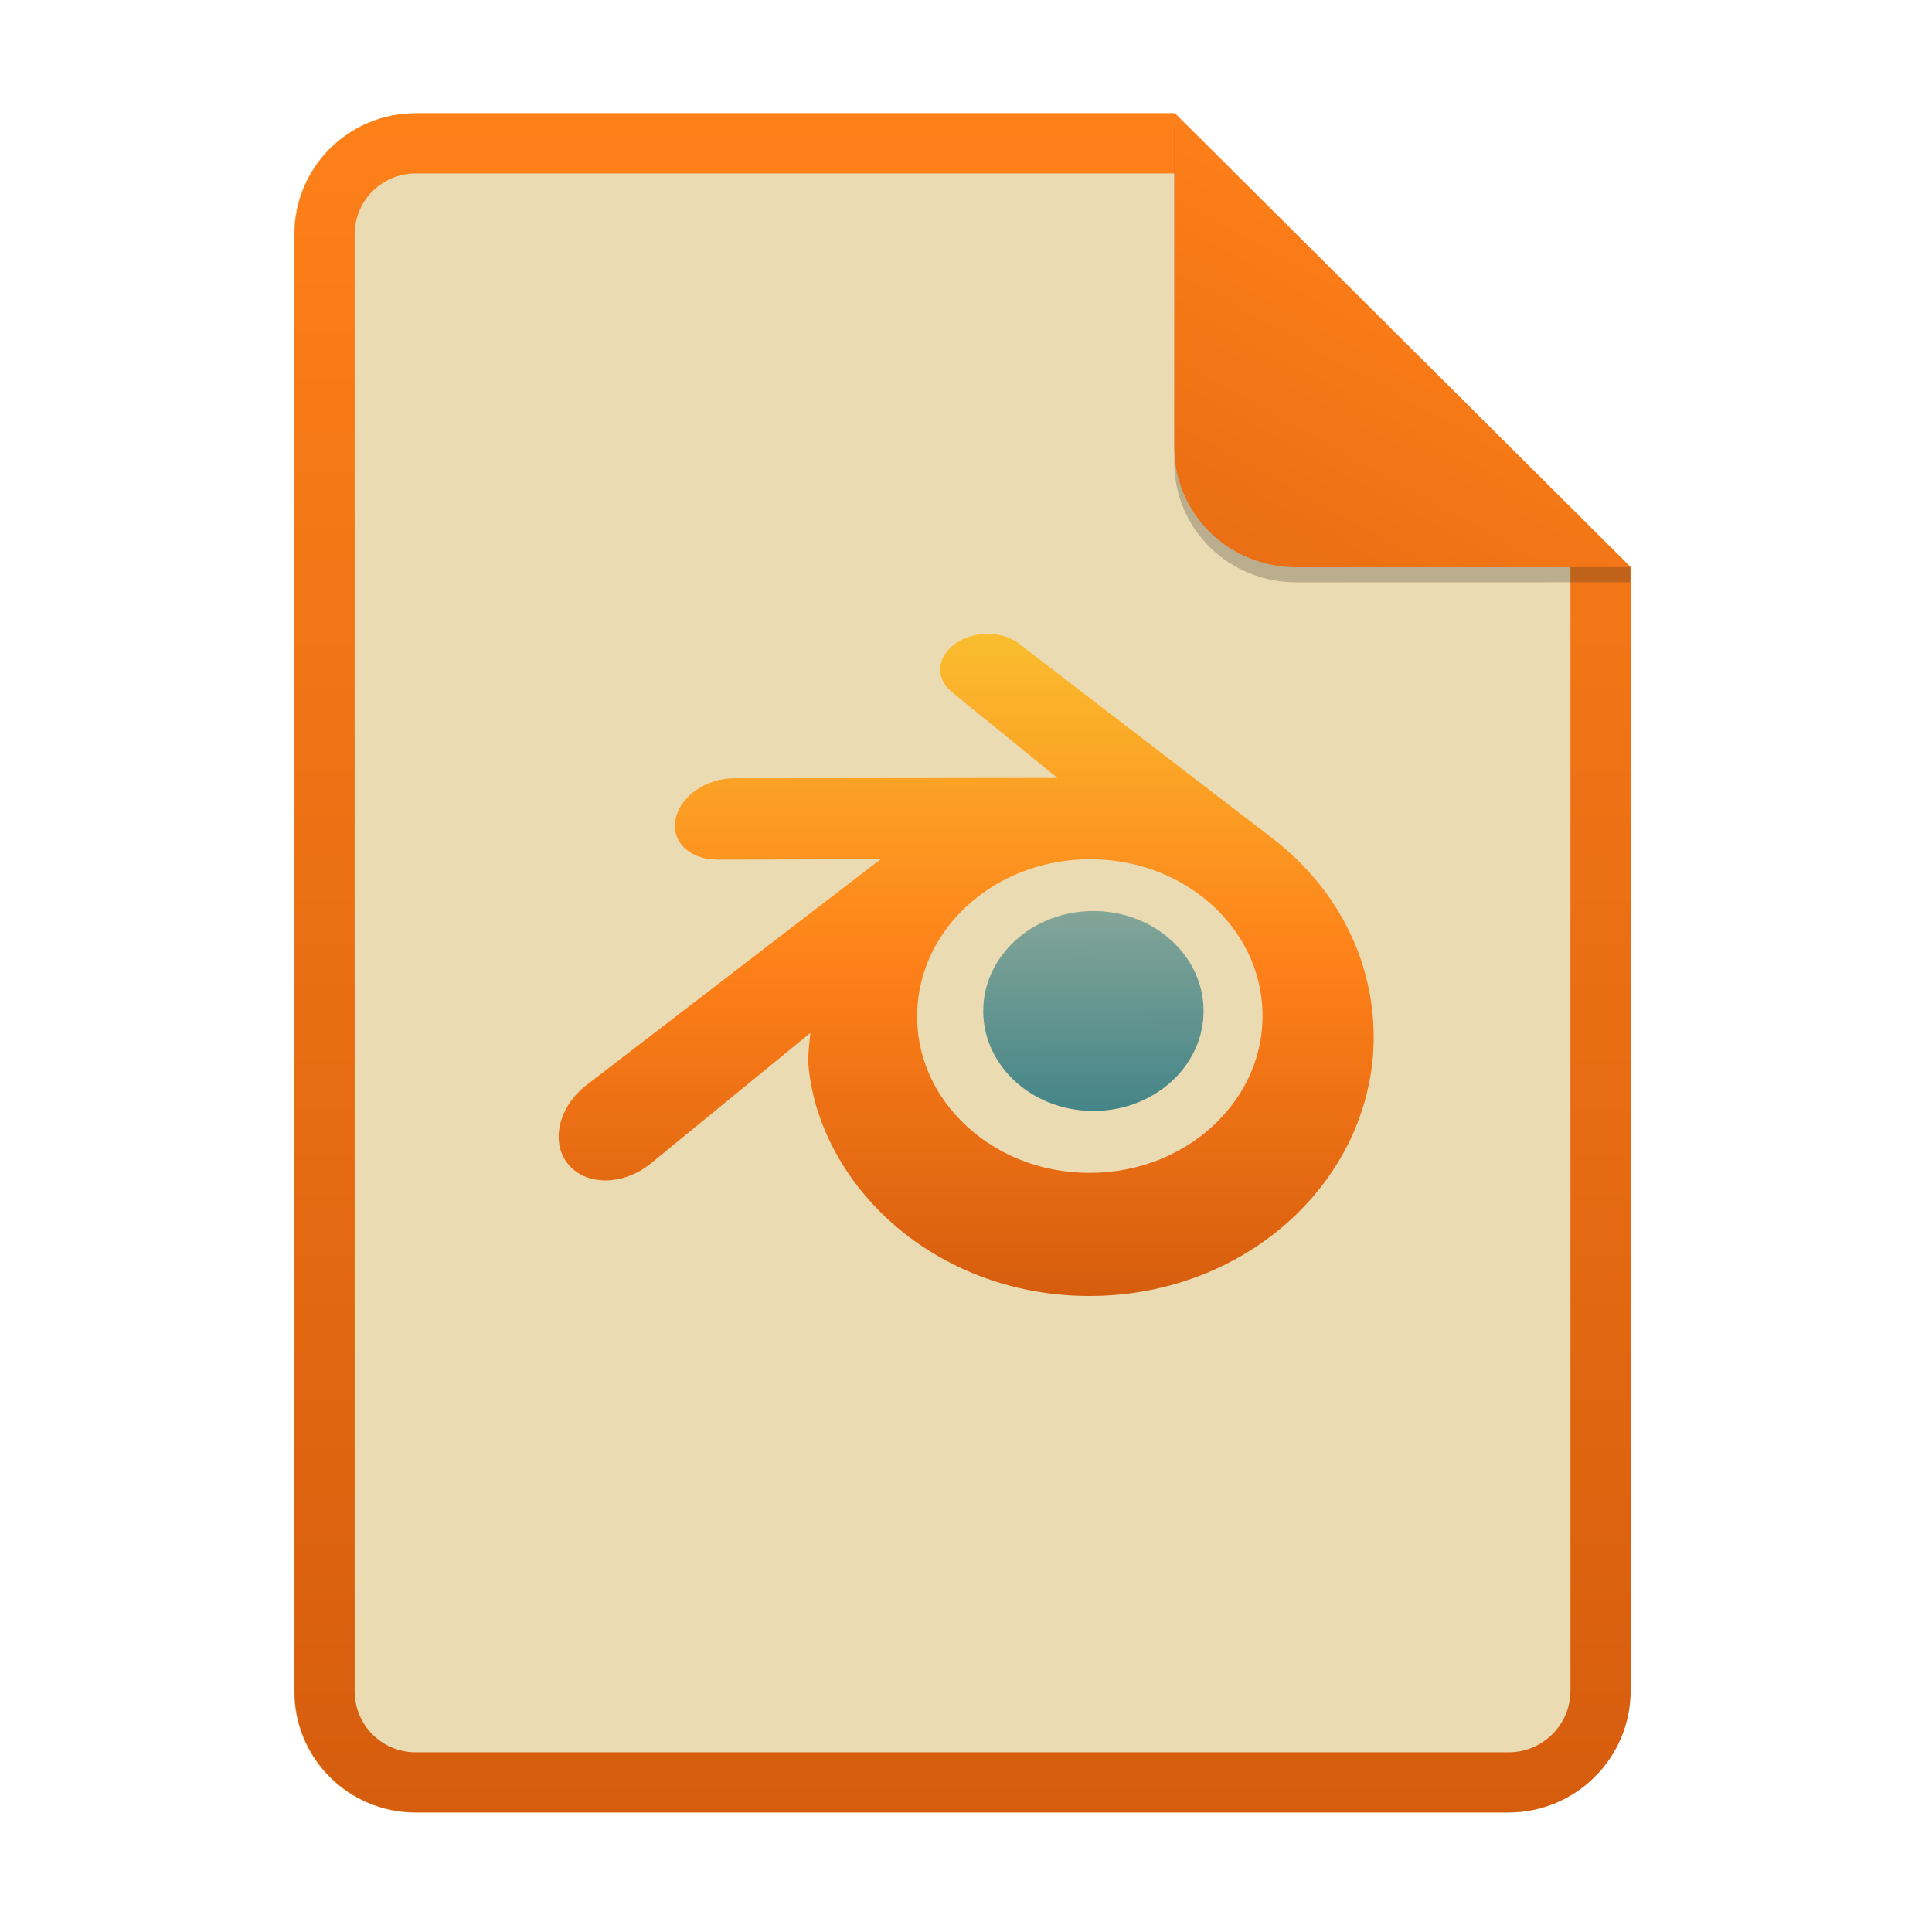
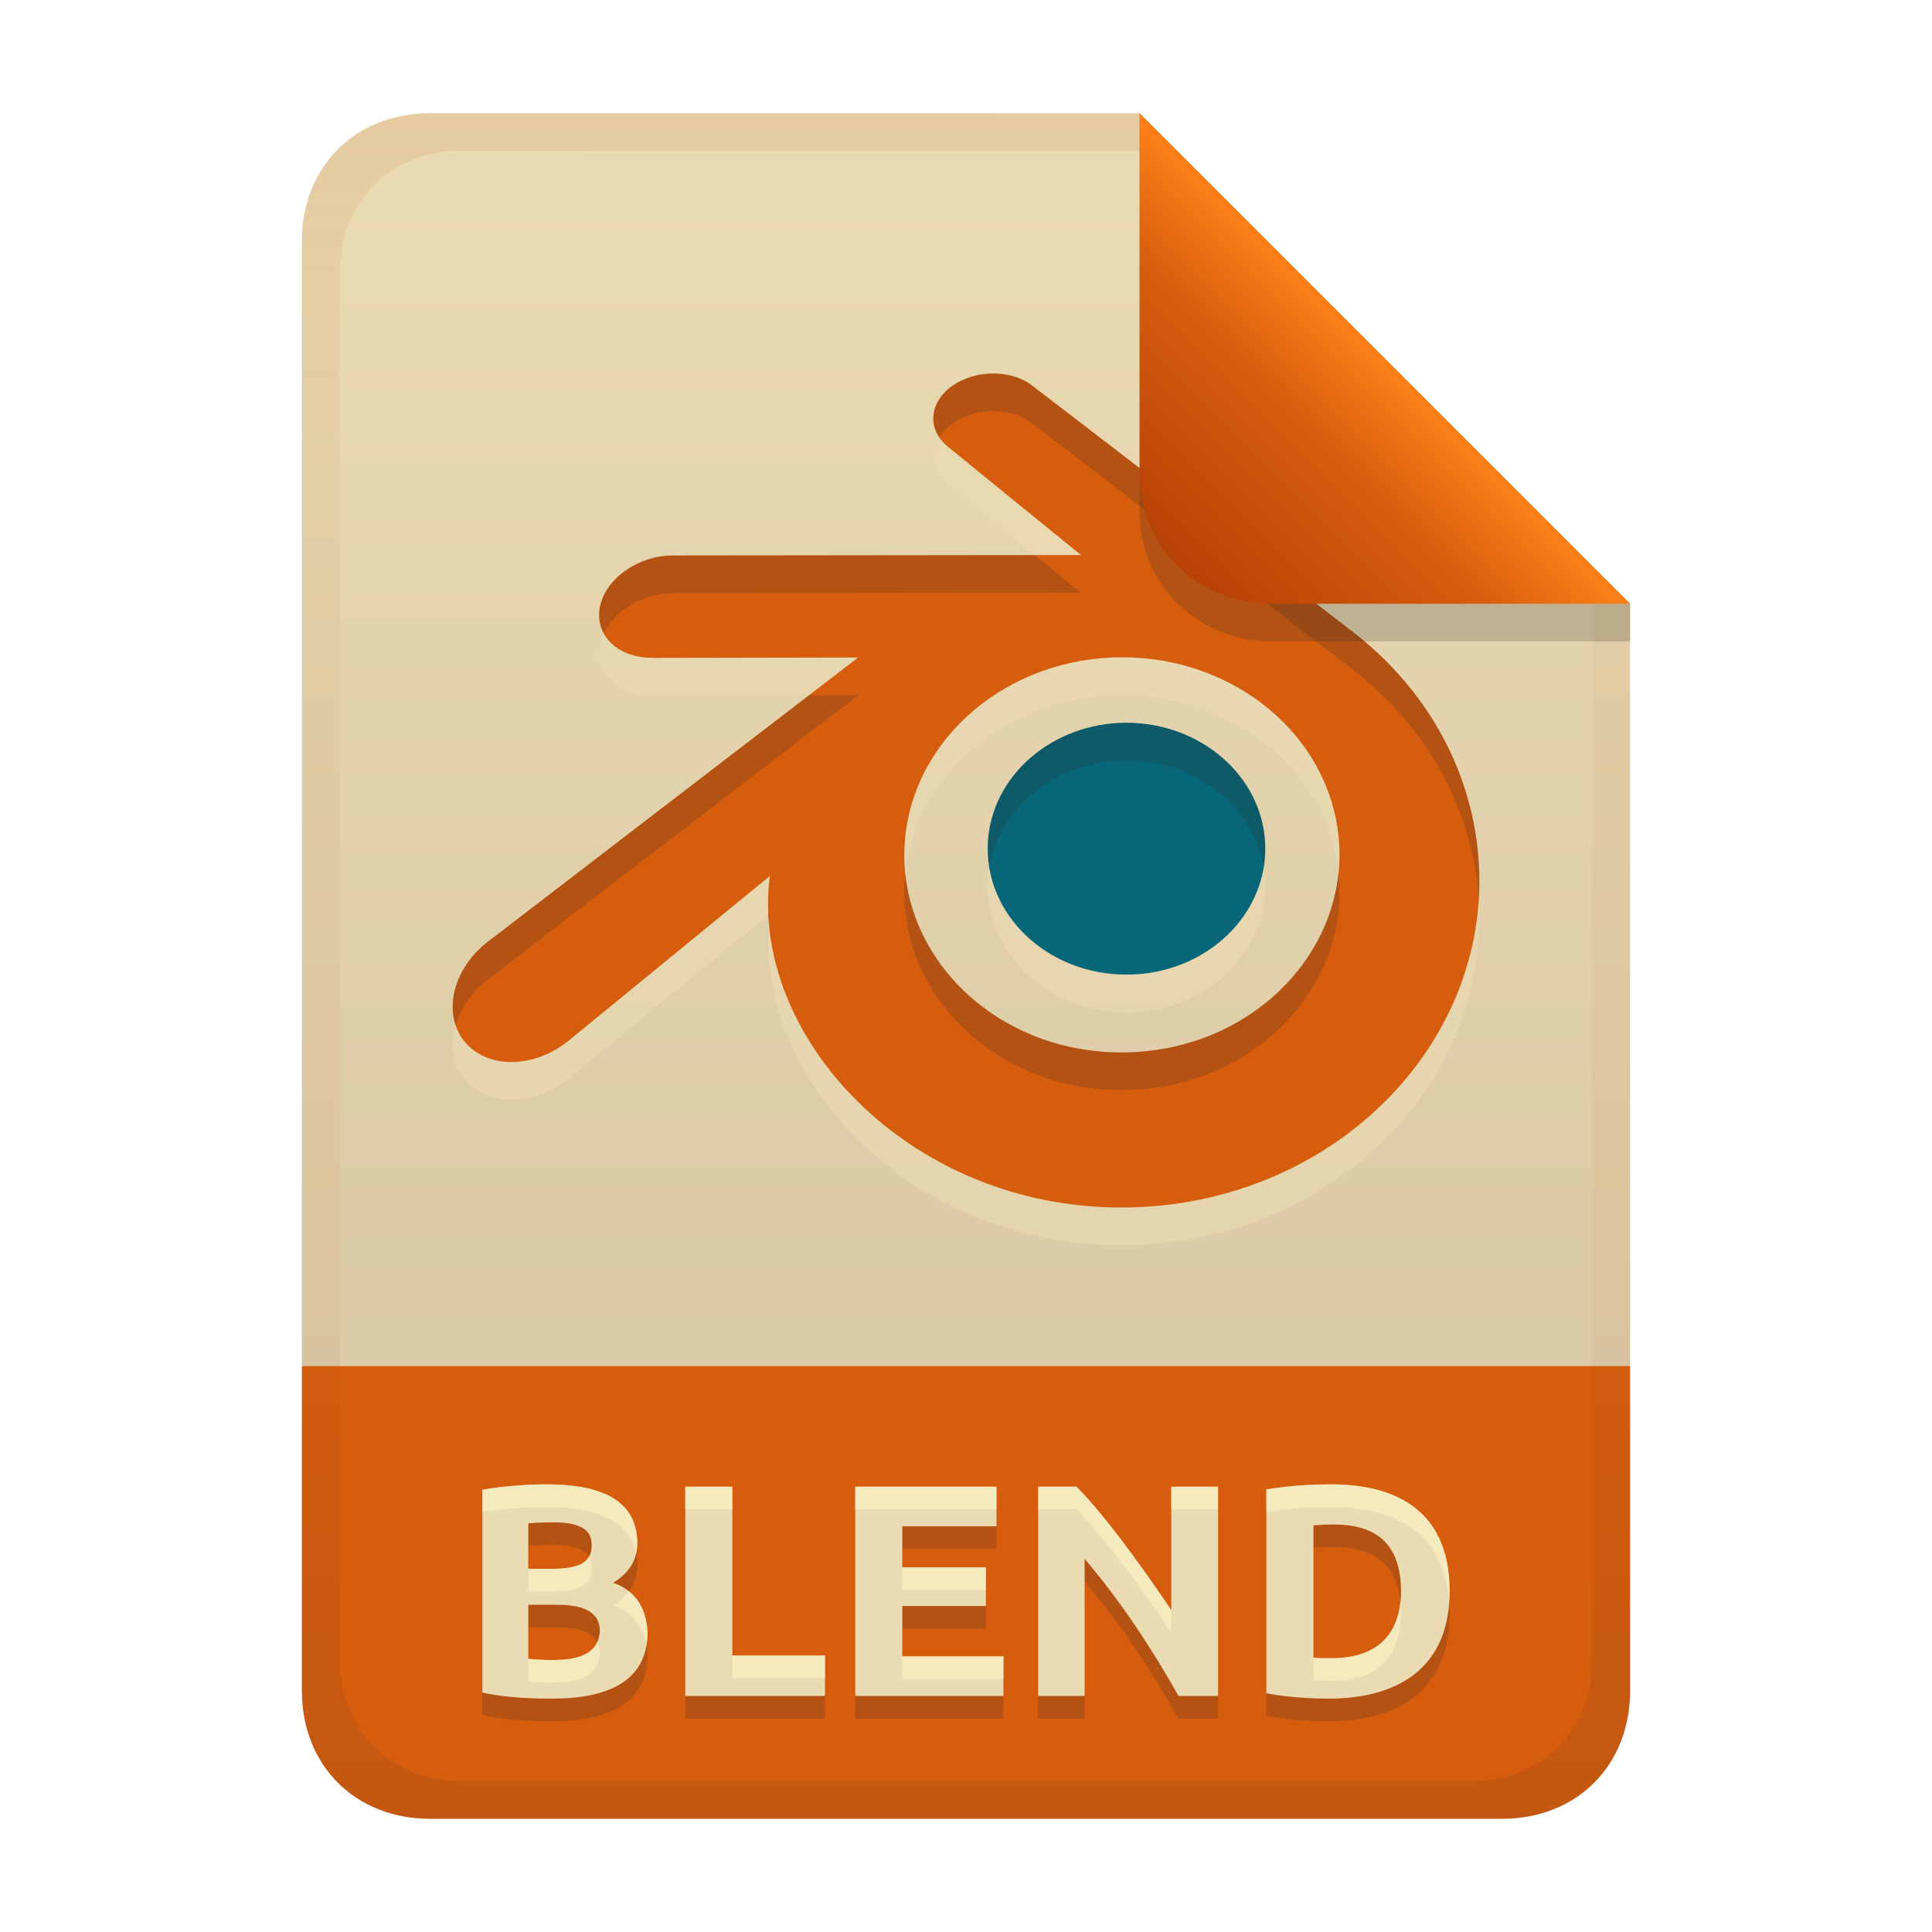
- <svg xmlns="http://www.w3.org/2000/svg" width="256" height="256" fill="none" version="1.1" viewBox="0 0 256 256">
-   <path d="m55.08 15h100.5l60.4 60.15 2e-3 148.9c0 8.911-7.262 16.13-16.17 16.13h-144.8c-8.91 0-16.08-7.174-16.08-16.08v-193c0-8.91 7.173-16.08 16.08-16.08h1e-4z" fill="#ebdbb2" />
-   <path d="m155.6 22.98h-100.5c-4.504 0-8.105 3.601-8.105 8.105v193c0 4.504 3.601 8.105 8.105 8.105h144.8c4.533 0 8.194-3.674 8.194-8.149v-148.9l-52.42-52.17zm-1e-3 -7.979h-100.5c-8.91 0-16.08 7.173-16.08 16.08v193c0 8.91 7.173 16.08 16.08 16.08h144.8c8.911 0 16.17-7.218 16.17-16.13l-2e-3 -148.9-60.4-60.15z" clip-rule="evenodd" fill="url(#paint0_linear)" fill-rule="evenodd" />
-   <path d="m130.3 133.3c0.201-3.6 1.967-6.774 4.626-9.023 2.612-2.21 6.123-3.56 9.957-3.56 3.83 0 7.342 1.35 9.952 3.56 2.66 2.25 4.423 5.423 4.627 9.02 0.202 3.703-1.284 7.14-3.896 9.688-2.661 2.593-6.444 4.221-10.68 4.221-4.24 0-8.03-1.628-10.69-4.221-2.61-2.549-4.094-5.985-3.892-9.685h1e-3z" fill="url(#paint1_linear)" />
-   <path d="m107.1 140.6c0.025 1.412 0.475 4.149 1.149 6.288 1.417 4.528 3.821 8.717 7.168 12.41 3.433 3.793 7.66 6.843 12.54 9.005 5.13 2.275 10.69 3.431 16.47 3.422 5.768-8e-3 11.33-1.19 16.46-3.479 4.882-2.183 9.105-5.246 12.53-9.042 3.341-3.706 5.744-7.902 7.163-12.43 0.709-2.256 1.161-4.585 1.347-6.942 0.179-2.295 0.102-4.592-0.223-6.89-0.637-4.478-2.185-8.677-4.568-12.51-2.183-3.518-4.995-6.6-8.338-9.193l0.01-4e-3 -33.74-25.91c-0.03-0.023-0.054-0.048-0.086-0.067-2.216-1.701-5.938-1.694-8.37 0.01-2.464 1.72-2.744 4.567-0.555 6.366l-8e-3 7e-3 14.07 11.44-42.89 0.048h-0.056c-3.545 2e-3 -6.953 2.328-7.626 5.269-0.695 2.994 1.713 5.478 5.399 5.49l-4e-3 0.013 21.74-0.042-38.79 29.78c-0.047 0.038-0.102 0.074-0.148 0.112-3.66 2.8-4.84 7.462-2.536 10.41 2.338 3 7.313 3.006 11.01 0.017l21.17-17.32s-0.31 2.337-0.286 3.741zm54.4 7.835c-4.364 4.444-10.47 6.964-17.08 6.978-6.617 0.011-12.72-2.488-17.09-6.925-2.131-2.162-3.697-4.648-4.663-7.3-0.949-2.607-1.314-5.391-1.07-8.154 0.232-2.696 1.029-5.313 2.339-7.68 1.272-2.312 3.023-4.403 5.189-6.171 4.238-3.456 9.637-5.324 15.28-5.332 5.652-0.01 11.05 1.846 15.29 5.288 2.16 1.76 3.912 3.842 5.185 6.153 1.313 2.365 2.112 4.98 2.347 7.675 0.239 2.763-0.128 5.544-1.075 8.151-0.967 2.658-2.528 5.143-4.66 7.317h1e-3z" fill="url(#paint2_linear)" />
-   <path d="m155.6 17v44.23c0 8.91 7.259 15.93 16.17 15.93l44.23-0.011v-2l-60.4-58.15z" fill="#282828" opacity=".25" />
-   <path d="m155.6 15v44.23c0 8.91 7.259 15.93 16.17 15.93l44.23-0.011-60.4-60.15z" fill="url(#paint3_linear)" />
+ <svg xmlns="http://www.w3.org/2000/svg" width="256" height="256" version="1.1" viewBox="0 0 256 256">
  <defs>
-     <linearGradient id="paint0_linear" x1="39" x2="39" y1="15" y2="240.2" gradientUnits="userSpaceOnUse">
-       <stop stop-color="#fe8019" offset="1e-7" />
-       <stop stop-color="#d65d0e" offset="1" />
+     <linearGradient id="linearGradient7-6-0" x1="186" x2="156" y1="45.006" y2="75.012" gradientTransform="matrix(1.0833 0 0 1.0833 -17.999 -1.2506)" gradientUnits="userSpaceOnUse">
+       <stop stop-color="#fe8019" offset="0" />
+       <stop stop-color="#d65d0e" offset=".303" />
+       <stop stop-color="#af3a03" offset="1" />
    </linearGradient>
-     <linearGradient id="paint1_linear" x1="135.7" x2="135.8" y1="120.9" y2="147.2" gradientUnits="userSpaceOnUse">
-       <stop stop-color="#83a598" offset="0" />
-       <stop stop-color="#458588" offset="1" />
+     <linearGradient id="linearGradient21" x1="128" x2="128" y1="15" y2="241" gradientTransform="translate(-9.75e-4,-4.2e-5)" gradientUnits="userSpaceOnUse">
+       <stop stop-color="#ebdbb2" offset="0" />
+       <stop stop-color="#d5c4a1" offset="1" />
    </linearGradient>
-     <linearGradient id="paint2_linear" x1="74" x2="74" y1="84" y2="171.7" gradientUnits="userSpaceOnUse">
-       <stop stop-color="#fabd2f" offset="1e-7" />
-       <stop stop-color="#fe8019" offset=".5" />
-       <stop stop-color="#d65d0e" offset="1" />
-     </linearGradient>
-     <linearGradient id="paint3_linear" x1="186" x2="137" y1="28" y2="117" gradientUnits="userSpaceOnUse">
-       <stop stop-color="#fe8019" offset="1e-7" />
-       <stop stop-color="#d65d0e" offset="1" />
+     <linearGradient id="linearGradient14-5" x1="128" x2="128" y1="15.001" y2="241" gradientTransform="translate(0,4.8e-4)" gradientUnits="userSpaceOnUse">
+       <stop stop-color="#af3a03" stop-opacity=".096" offset="0" />
+       <stop stop-color="#af3a03" stop-opacity=".046" offset=".2" />
+       <stop stop-color="#af3a03" stop-opacity=".05" offset=".704" />
+       <stop stop-color="#282828" stop-opacity=".054" offset=".805" />
+       <stop stop-color="#282828" stop-opacity=".105" offset="1" />
    </linearGradient>
  </defs>
+   <path d="m56.999 15c-9.939 0-17 7.059-17 17v149h176v-101l-64.998-64.998z" fill="url(#linearGradient21)" style="paint-order:markers fill stroke" />
+   <path d="m57 241c-9.939 0-17-7.059-17-17v-43h176v43c0 9.941-7.061 17-17 17z" fill="#d65d0e" stroke-linecap="round" stroke-linejoin="round" stroke-miterlimit="0" style="paint-order:markers fill stroke" />
+   <path d="m73.16 228.08c-3.974 0-6.819-0.284-9.24-0.8v-26.88c2.835-0.532 6.609-0.72 8.44-0.72 5.743 0 12.08 1.254 12.08 7.8 0 2.213-1.067 3.96-3.2 5.24 3.074 1.072 4.418 3.479 4.56 6.6 0 6.814-5.901 8.76-12.64 8.76zm-3.16-12.44v7.16c0.981 0.115 2.071 0.16 3.24 0.16 2.831-6e-3 5.96-0.461 6.24-3.76 0-0.94-0.063-3.56-5.56-3.56zm0-4.76h3.04c3.465 0 5.36-0.714 5.36-3.12 0-1.425-0.57-3.04-5.04-3.04-1.121 0.011-2.242 0.033-3.36 0.12zm39.32 11.48v5.36h-18.52v-27.72h6.24v22.36zm4 5.36v-27.72h18.72v5.24h-12.48v5.44h11.08v5.12h-11.08v6.68h13.4v5.24zm42.84 0c-3.237-5.748-7.426-12.291-12.44-18.16v18.16h-6.16v-27.72h5.08c4.345 4.345 10.344 13.037 12.56 16.36v-16.36h6.2v27.72zm17.88-5.08c0.797 0.098 1.599 0.08 2.4 0.08 7.794 0 9.2-5.158 9.2-8.88 0-7.853-5.23-8.84-9-8.84-0.869 4e-3 -1.736 0.042-2.6 0.12zm18.04-8.8c0 12.439-10.106 14.24-15.96 14.24-0.887 0-4.987-0.041-8.32-0.72v-27c0.135-0.025 3.691-0.68 8.52-0.68 7.507 0 15.76 2.623 15.76 14.16z" fill="#282828" opacity=".2" aria-label="BLEND" />
+   <path d="m73.16 225.08c-3.974 0-6.819-0.284-9.24-0.8v-26.88c2.835-0.532 6.609-0.72 8.44-0.72 5.743 0 12.08 1.254 12.08 7.8 0 2.213-1.067 3.96-3.2 5.24 3.074 1.072 4.418 3.479 4.56 6.6 0 6.814-5.901 8.76-12.64 8.76zm-3.16-12.44v7.16c0.981 0.115 2.071 0.16 3.24 0.16 2.831-6e-3 5.96-0.461 6.24-3.76 0-0.94-0.063-3.56-5.56-3.56zm0-4.76h3.04c3.465 0 5.36-0.714 5.36-3.12 0-1.425-0.57-3.04-5.04-3.04-1.121 0.011-2.242 0.033-3.36 0.12zm39.32 11.48v5.36h-18.52v-27.72h6.24v22.36zm4 5.36v-27.72h18.72v5.24h-12.48v5.44h11.08v5.12h-11.08v6.68h13.4v5.24zm42.84 0c-3.237-5.748-7.426-12.291-12.44-18.16v18.16h-6.16v-27.72h5.08c4.345 4.345 10.344 13.037 12.56 16.36v-16.36h6.2v27.72zm17.88-5.08c0.797 0.098 1.599 0.08 2.4 0.08 7.794 0 9.2-5.158 9.2-8.88 0-7.853-5.23-8.84-9-8.84-0.869 4e-3 -1.736 0.042-2.6 0.12zm18.04-8.8c0 12.439-10.106 14.24-15.96 14.24-0.887 0-4.987-0.041-8.32-0.72v-27c0.135-0.025 3.691-0.68 8.52-0.68 7.507 0 15.76 2.623 15.76 14.16z" fill="#ebdbb2" aria-label="BLEND" />
+   <path d="m72.359 196.68c-1.831 0-5.604 0.189-8.44 0.721v3c2.835-0.532 6.608-0.721 8.44-0.721 5.23 0 10.938 1.055 11.918 6.186 0.103-0.441 0.162-0.899 0.162-1.385 0-6.546-6.337-7.801-12.08-7.801zm103.96 0c-4.829 0-8.385 0.655-8.52 0.68v3c0.135-0.025 3.691-0.68 8.52-0.68 7.142 0 14.945 2.392 15.688 12.559 0.031-0.459 0.072-0.906 0.072-1.398-1e-5 -11.537-8.253-14.16-15.76-14.16zm-85.52 0.32v3h6.238v-3zm22.52 0v3h18.719v-3zm24.24 0v3h5.08c4.345 4.345 10.343 13.036 12.559 16.359v-3c-2.216-3.324-8.214-12.015-12.559-16.359zm17.639 0v3h6.201v-3zm-77.162 9.277c-0.702 1.202-2.412 1.603-4.998 1.603h-3.039v3h3.039c3.465 0 5.361-0.715 5.361-3.121 0-0.498-0.082-1.015-0.363-1.482zm41.523 1.402v3h11.08v-3zm-36.217 3.188c-0.519 0.698-1.212 1.319-2.103 1.853 2.624 0.914 3.979 2.806 4.41 5.279 0.089-0.528 0.15-1.078 0.15-1.68-0.104-2.283-0.86-4.177-2.457-5.453zm102.22 1.443c-0.381 3.476-2.314 7.41-9.121 7.41-0.801 0-1.601 0.018-2.398-0.08v3c0.797 0.098 1.597 0.08 2.398 0.08 7.794 0 9.201-5.159 9.201-8.881 0-0.545-0.032-1.049-0.08-1.529zm-106.44 5.281c-0.943 2.037-3.514 2.364-5.883 2.369-1.169 0-2.259-0.045-3.24-0.16v3c0.981 0.115 2.071 0.16 3.24 0.16 2.831-6e-3 5.96-0.462 6.24-3.762 0-0.366-0.021-0.986-0.357-1.607zm17.916 1.768v3h12.281v-3zm22.521 0.121v3h13.4v-3z" fill="#fbf1c7" opacity=".6" />
+   <path d="m131.6 54.49c-1.904 0.003-3.841 0.539-5.373 1.611-3.106 2.171-3.454 5.756-0.699 8.023l-0.01 0.006 17.723 14.416-54.027 0.057h-0.076c-4.464 3e-3 -8.751 2.939-9.604 6.639-0.869 3.773 2.164 6.9 6.805 6.918l-6e-3 0.018 27.383-0.053-48.867 37.504c-0.06 0.048-0.128 0.093-0.188 0.141-4.605 3.529-6.096 9.403-3.195 13.119 2.95 3.778 9.212 3.781 13.871 0.016l26.668-21.822c-2.705 21.07 18.212 43.978 46.654 43.918 28.676-0.046 50.624-23.148 46.965-48.854-1.595-11.212-7.742-20.723-16.258-27.332l6e-3 -6e-3 -42.492-32.631c-0.035-0.031-0.071-0.062-0.107-0.092-1.398-1.068-3.268-1.598-5.172-1.596zm17.057 37.607c15.047-0.015 27.555 10.458 28.742 24.076 1.311 14.978-11.679 28.249-28.736 28.279-17.05 0.031-30.066-13.199-28.748-28.189 1.172-13.601 13.679-24.146 28.742-24.166zm0.607 8.674c-9.775 6e-3 -17.871 6.969-18.365 15.85-0.527 9.485 7.809 17.52 18.367 17.52 10.546 1e-5 18.883-8.03 18.363-17.52-0.501-8.89-8.599-15.844-18.365-15.85z" fill="#ebdbb2" opacity=".6" stroke-width=".769" />
+   <path d="m130.9 111.62c0.494-8.881 8.59-15.844 18.365-15.85 9.766 0.006 17.866 6.96 18.366 15.85 0.52 9.489-7.818 17.52-18.364 17.52-10.559 0-18.894-8.034-18.366-17.519z" fill="#076678" stroke-width=".769" />
+   <path d="m148.66 160c28.676-0.046 50.623-23.147 46.964-48.853-1.595-11.213-7.742-20.723-16.258-27.333l7e-3 -6e-3 -42.492-32.631c-0.035-0.031-0.071-0.061-0.108-0.091-2.797-2.135-7.482-2.129-10.546 0.015-3.106 2.171-3.454 5.755-0.7 8.022l-0.01 6e-3 17.724 14.417-54.029 0.057h-0.075c-4.464 3e-3 -8.753 2.938-9.605 6.638-0.869 3.773 2.165 6.899 6.806 6.917l-0.006 0.018 27.383-0.054-48.869 37.506c-0.06 0.048-0.126 0.093-0.186 0.141-4.605 3.529-6.098 9.402-3.196 13.118 2.95 3.778 9.212 3.781 13.871 0.015l26.669-21.822c-2.705 21.07 18.212 43.979 46.655 43.919zm3e-3 -20.548c-17.05 0.031-30.065-13.198-28.747-28.188 1.172-13.601 13.678-24.148 28.741-24.167 15.047-0.015 27.554 10.459 28.741 24.077 1.311 14.978-11.679 28.248-28.736 28.278z" fill="#d65d0e" stroke-width=".769" />
+   <path d="m131.6 49.49c-1.904 0.003-3.841 0.539-5.373 1.611-2.598 1.817-3.237 4.612-1.773 6.809 0.425-0.66 1.014-1.278 1.773-1.809 1.532-1.072 3.469-1.609 5.373-1.611s3.774 0.528 5.172 1.596c0.036 0.03 0.072 0.061 0.107 0.092l42.492 32.631-6e-3 0.006c8.516 6.609 14.663 16.12 16.258 27.332 0.147 1.036 0.237 2.066 0.303 3.092 0.168-2.653 0.087-5.355-0.303-8.092-1.595-11.212-7.742-20.723-16.258-27.332l6e-3 -0.006-42.492-32.631c-0.035-0.031-0.071-0.062-0.107-0.092-1.398-1.068-3.268-1.598-5.172-1.596zm5.502 24.062-47.889 0.051h-0.076c-4.464 3e-3 -8.751 2.939-9.604 6.639-0.309 1.343-0.106 2.596 0.471 3.664 1.449-3.046 5.222-5.3 9.133-5.303h0.076l54.027-0.057zm-23.387 18.572-6.531 0.012-42.336 32.492c-0.06 0.048-0.128 0.093-0.188 0.141-3.836 2.94-5.502 7.503-4.277 11.094 0.652-2.237 2.104-4.428 4.277-6.094 0.06-0.048 0.128-0.093 0.188-0.141zm35.549 3.647c-9.775 6e-3 -17.871 6.969-18.365 15.85-0.063 1.134 9e-3 2.243 0.188 3.324 1.349-8.065 9.027-14.168 18.178-14.174 9.143 6e-3 16.822 6.101 18.176 14.174 0.179-1.081 0.252-2.191 0.189-3.324-0.501-8.89-8.599-15.844-18.365-15.85zm28.064 19.904c-1.343 13.033-13.346 23.75-28.666 23.777-15.312 0.028-27.335-10.648-28.68-23.68-0.018 0.165-0.054 0.324-0.068 0.49-1.318 14.99 11.698 28.221 28.748 28.189 17.057-0.03 30.047-13.301 28.736-28.279-0.015-0.169-0.052-0.331-0.07-0.498zm-75.324 5.406-0.186 0.152c0.018 0.372 0.035 0.744 0.066 1.115 0.035-0.423 0.065-0.846 0.119-1.268z" fill="#282828" opacity=".2" stroke-width=".769" />
+   <path d="m57 15c-9.939 0-17 7.059-17 17v192c0 9.939 7.059 17 17 17h142c9.941 0 17-7.061 17-17v-144l-65-65zm4.033 4.99 89.967 0.01 60 60 2e-4 139.75c1e-5 9.5-6.657 16.248-16.033 16.248h-133.93c-9.376 0-16.033-6.748-16.033-16.248v-183.51c0-9.501 6.659-16.25 16.033-16.25z" fill="url(#linearGradient14-5)" style="paint-order:markers fill stroke" />
+   <path d="m151 15.002v52.914c0 9.652 7.864 17.084 17.518 17.084l47.482-1.34e-4v-5z" fill="#282828" opacity=".2" stroke-width="1.083" />
+   <path d="m151 15.001v47.916c0 9.652 7.864 17.084 17.518 17.084l47.482-1.34e-4z" fill="url(#linearGradient7-6-0)" stroke-width="1.083" />
</svg>
